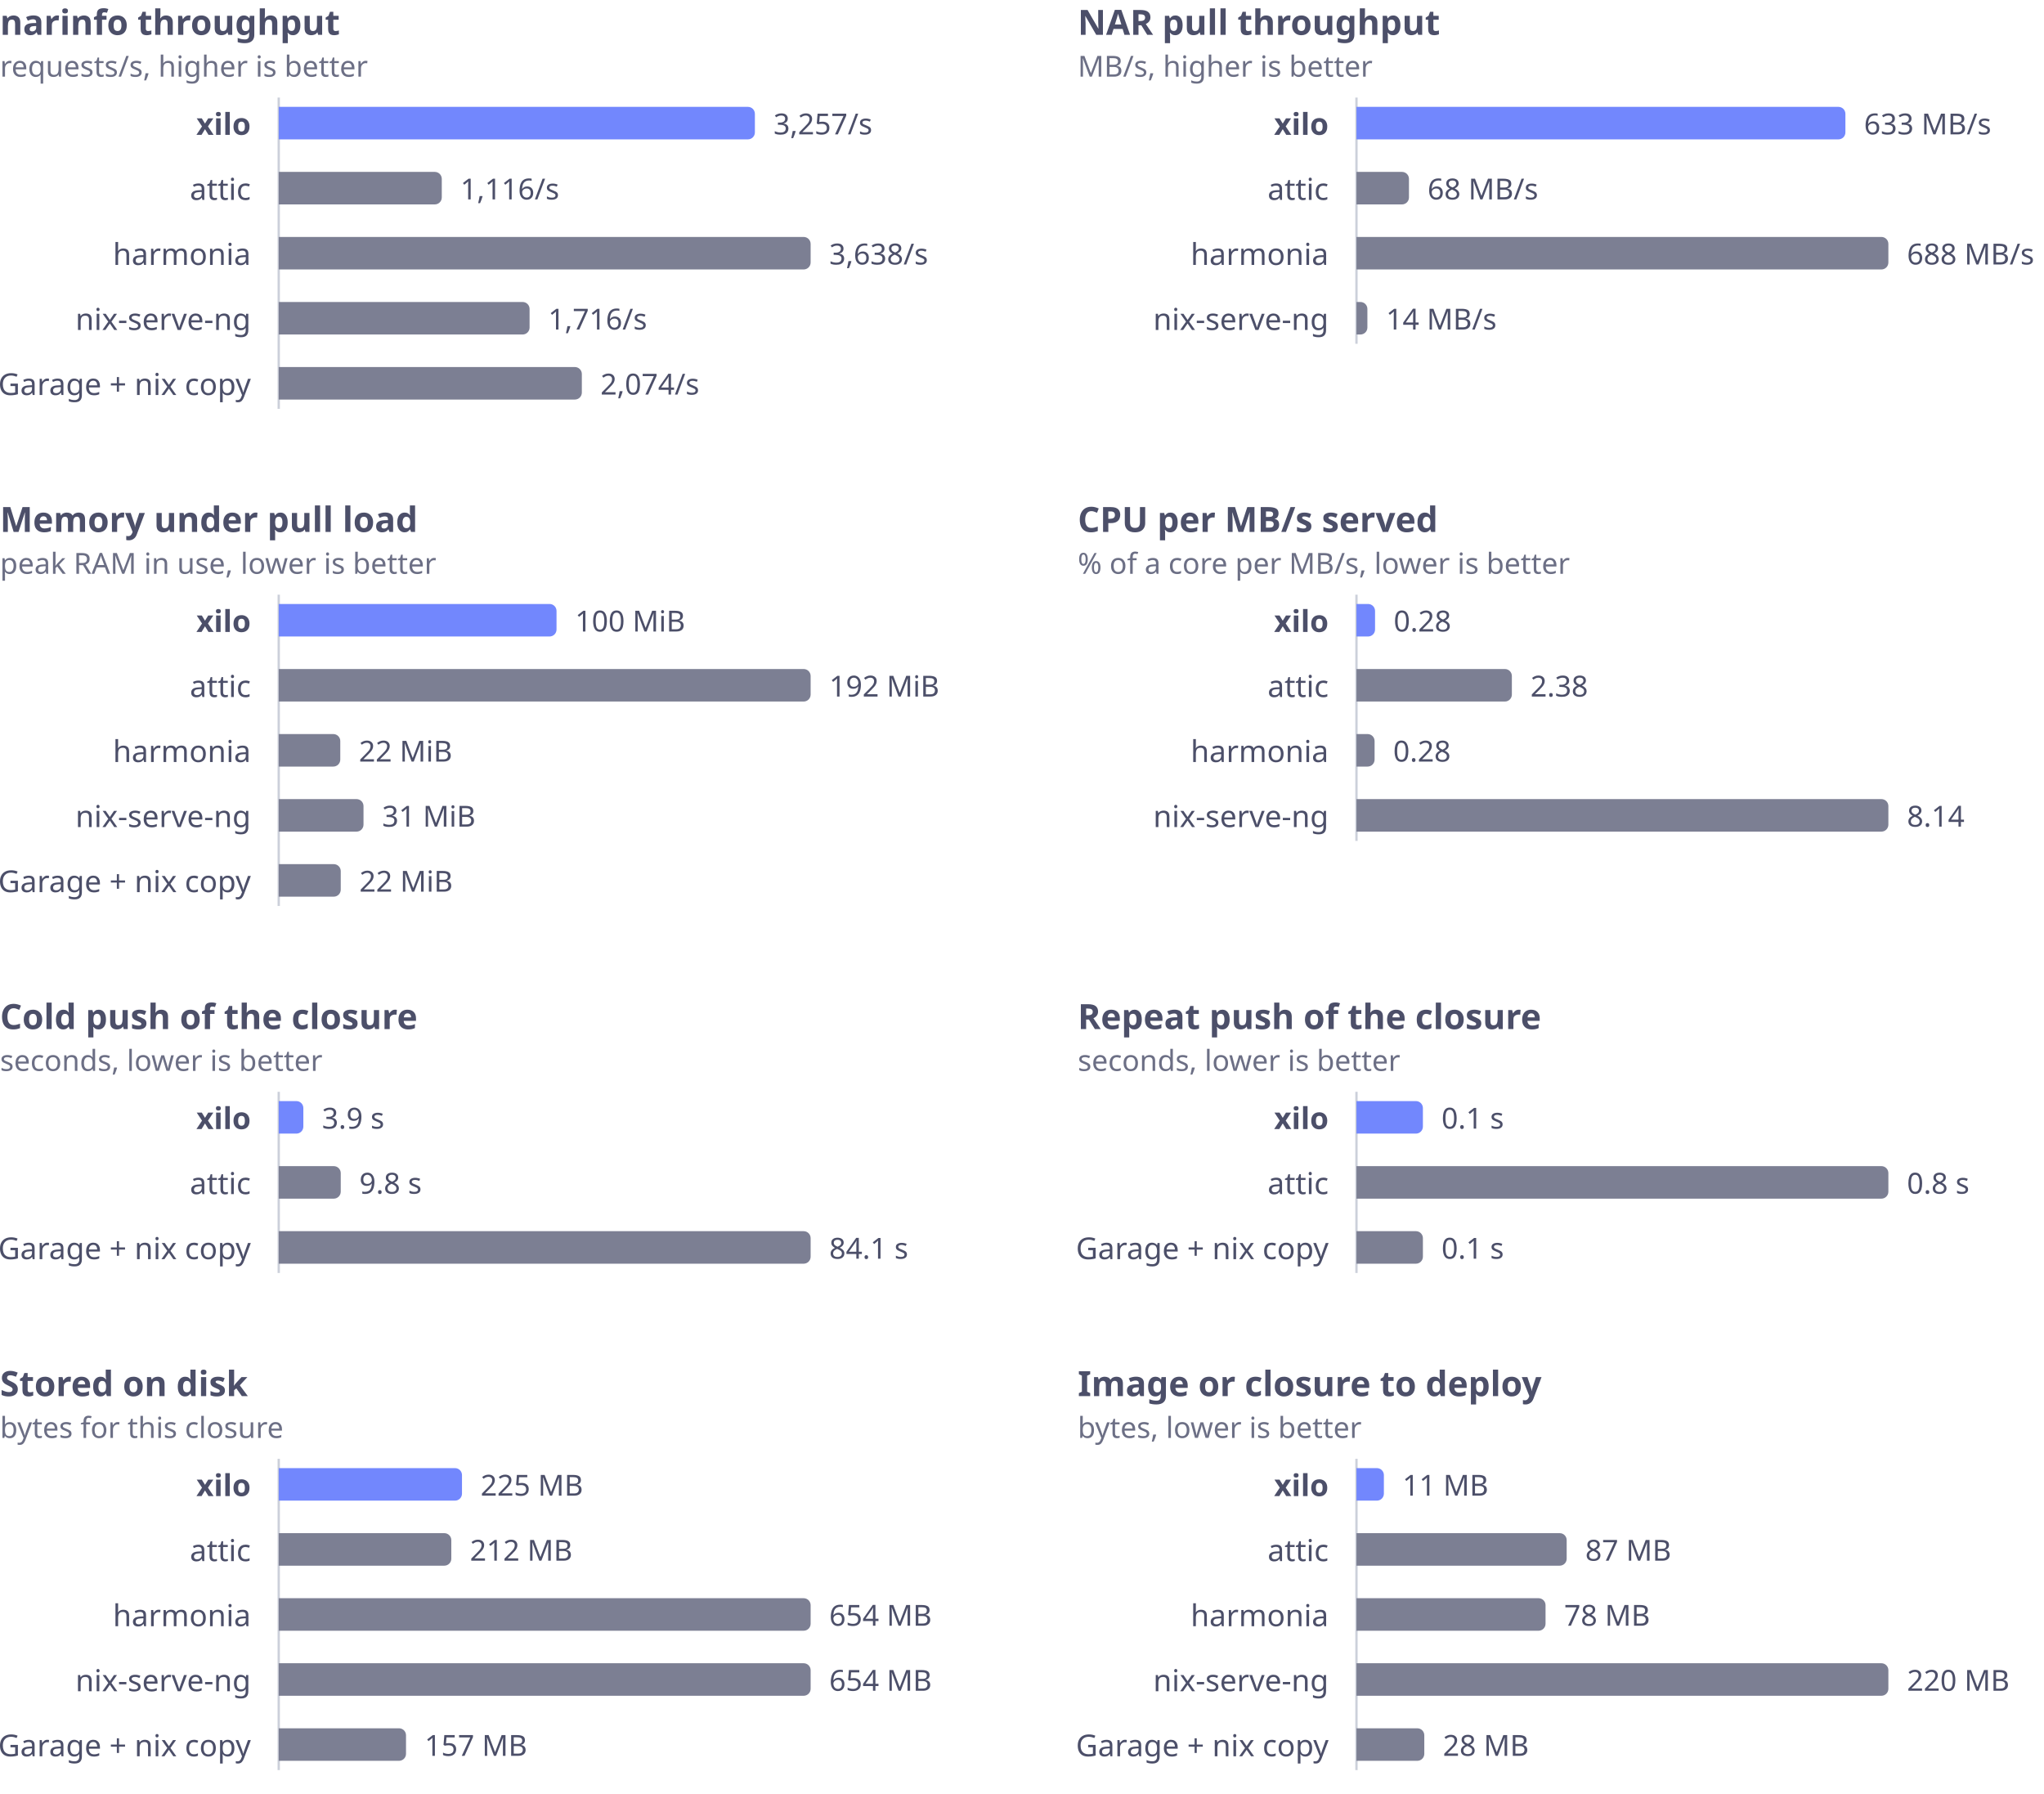
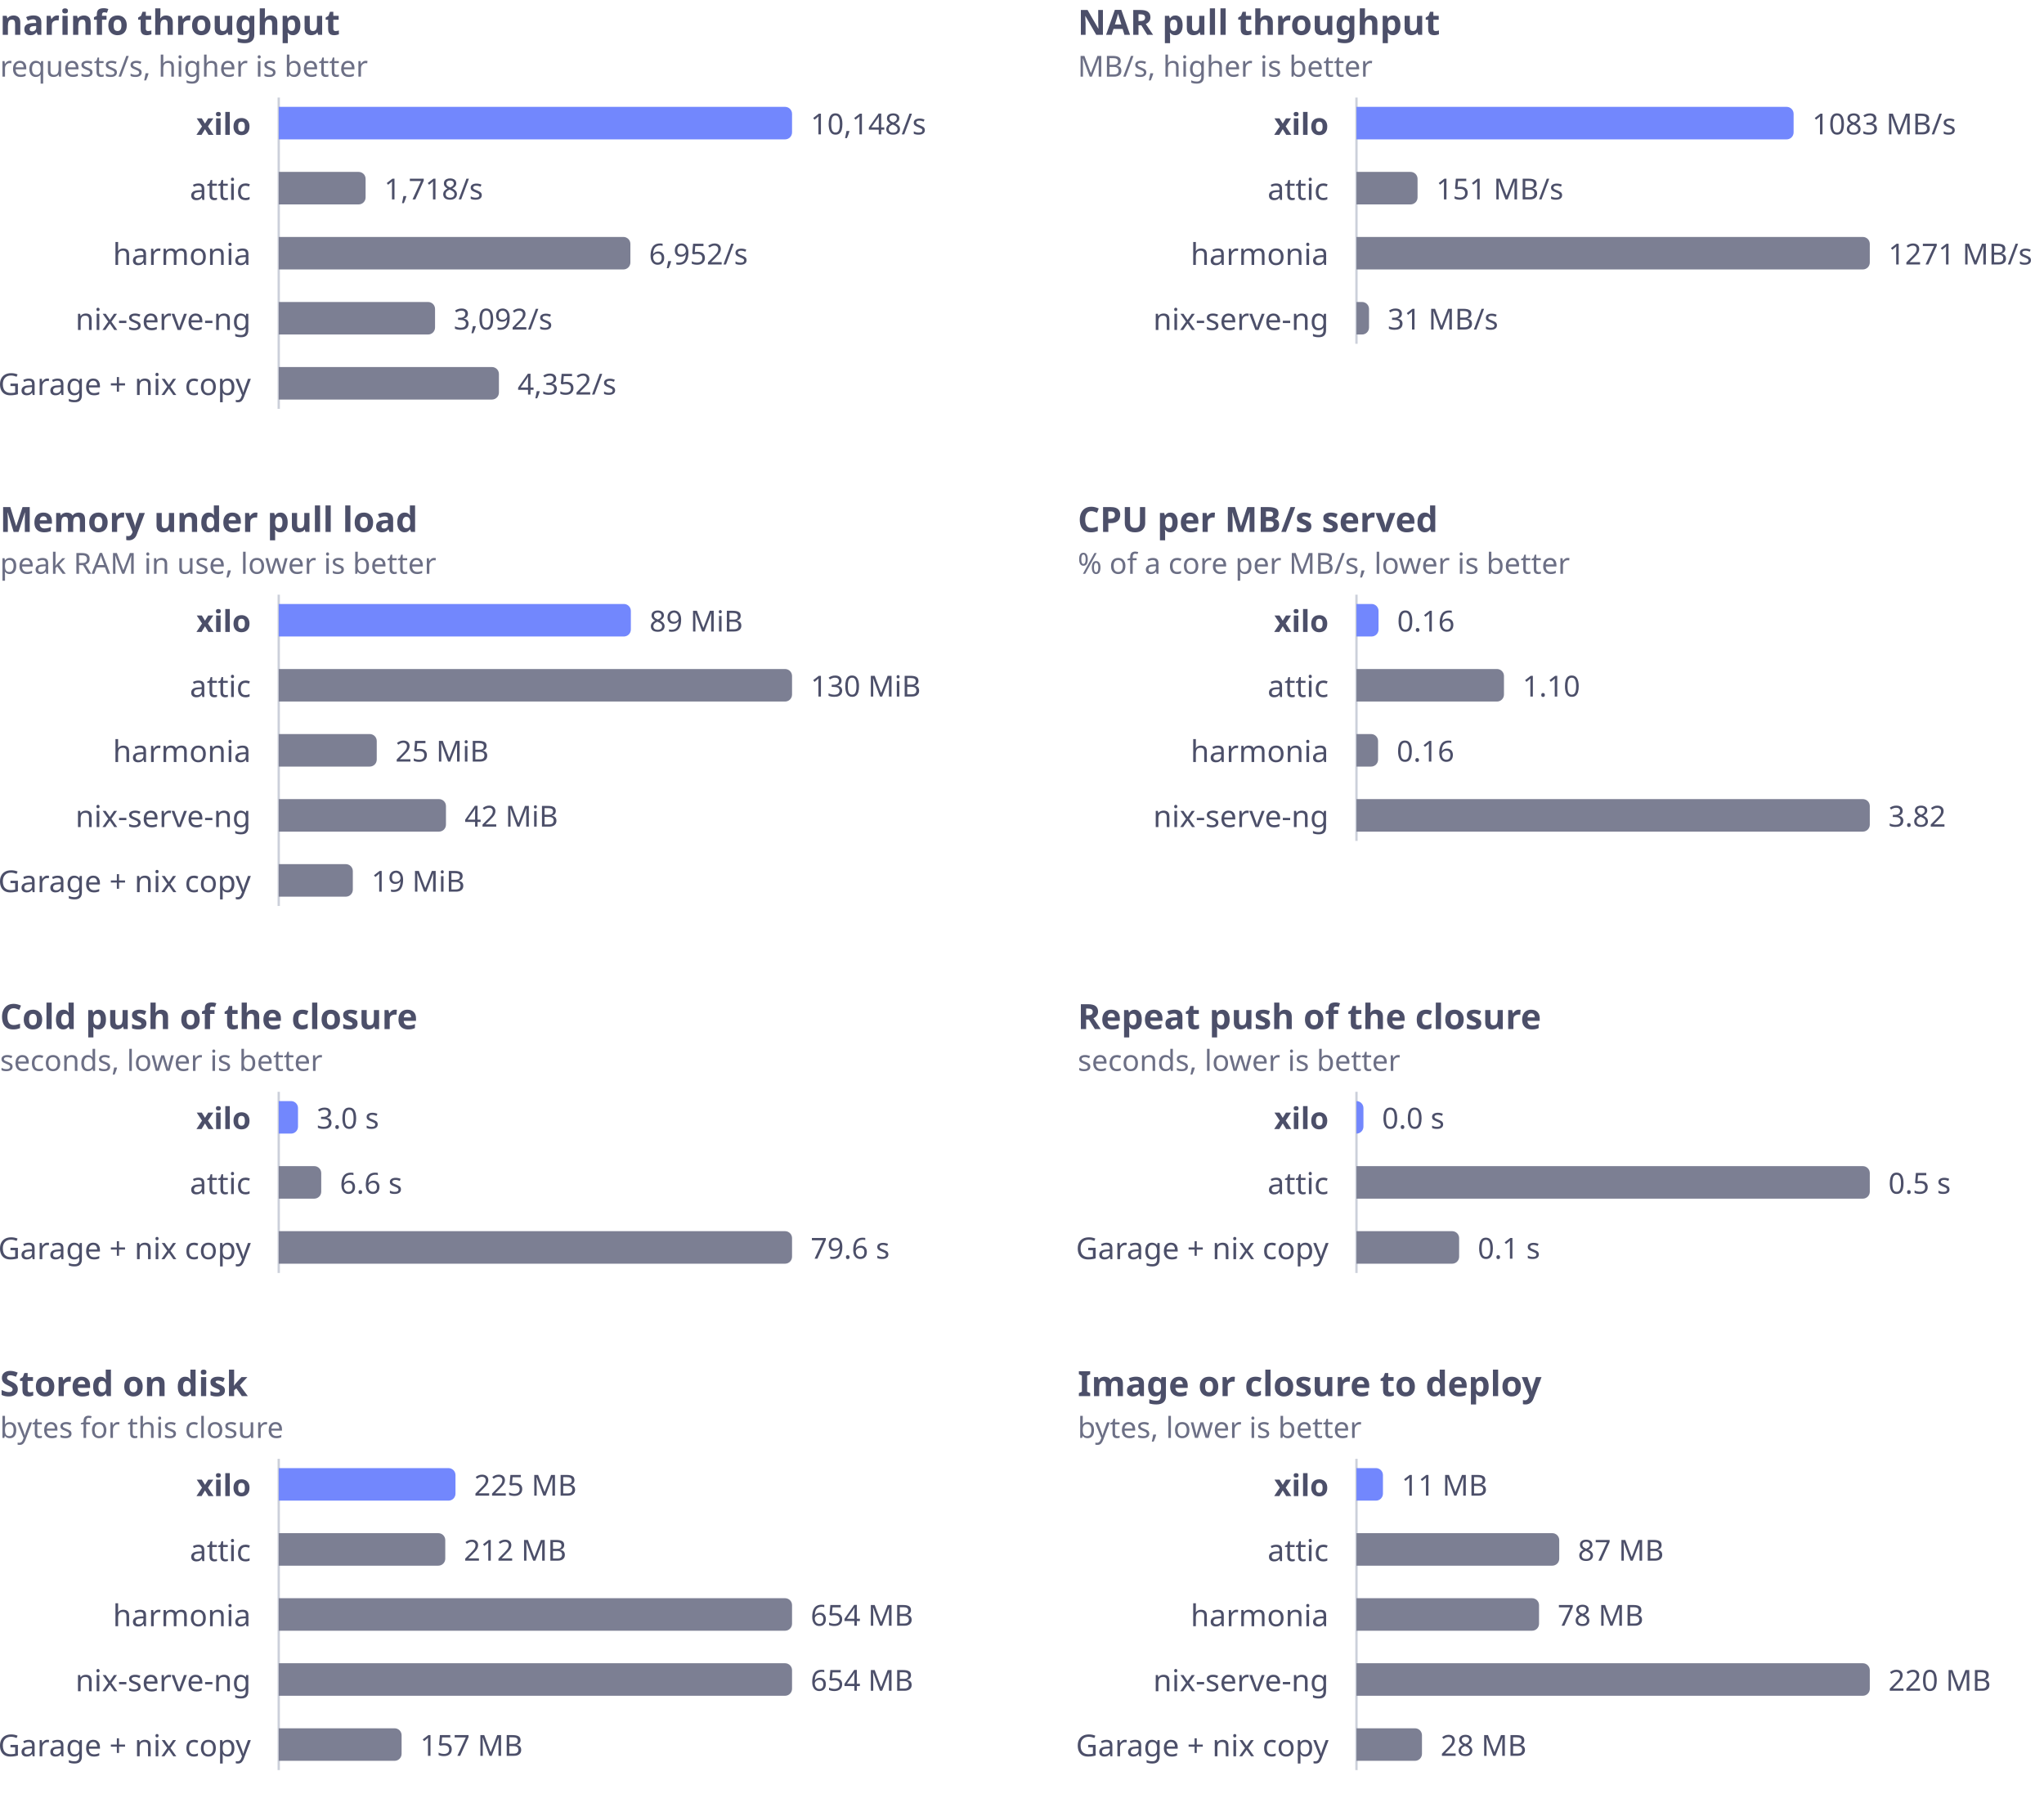
<svg xmlns="http://www.w3.org/2000/svg" viewBox="0 0 880 772" width="880" height="772" role="img" aria-labelledby="t">
  <g font-family="-apple-system,BlinkMacSystemFont,'Segoe UI','Noto Sans',Helvetica,Arial,sans-serif">
    <text x="0" y="15" fill="#4c4f69" font-size="15" font-weight="600">narinfo throughput</text>
    <text x="0" y="33" fill="#6c6f85" font-size="12.5">requests/s, higher is better</text>
    <line x1="120" y1="42" x2="120" y2="176" stroke="#ccd0da" stroke-width="1" />
    <text x="108" y="53" fill="#4c4f69" font-size="13" font-weight="600" text-anchor="end" dominant-baseline="central">xilo</text>
-     <path d="M120 46H322A3 3 0 0 1 325 49V57A3 3 0 0 1 322 60H120Z" fill="#7287fd" />
-     <text x="333" y="53" fill="#4c4f69" font-size="12.5" dominant-baseline="central" style="font-variant-numeric:tabular-nums">3,257/s</text>
+     <path d="M120 46H338A3 3 0 0 1 341 49V57A3 3 0 0 1 338 60H120Z" fill="#7287fd" />
+     <text x="349" y="53" fill="#4c4f69" font-size="12.5" dominant-baseline="central" style="font-variant-numeric:tabular-nums">10,148/s</text>
    <text x="108" y="81" fill="#4c4f69" font-size="13" font-weight="400" text-anchor="end" dominant-baseline="central">attic</text>
-     <path d="M120 74H187.2A3 3 0 0 1 190.2 77V85A3 3 0 0 1 187.2 88H120Z" fill="#7c7f93" />
-     <text x="198.2" y="81" fill="#4c4f69" font-size="12.5" dominant-baseline="central" style="font-variant-numeric:tabular-nums">1,116/s</text>
+     <path d="M120 74H154.4A3 3 0 0 1 157.4 77V85A3 3 0 0 1 154.4 88H120Z" fill="#7c7f93" />
+     <text x="165.4" y="81" fill="#4c4f69" font-size="12.5" dominant-baseline="central" style="font-variant-numeric:tabular-nums">1,718/s</text>
    <text x="108" y="109" fill="#4c4f69" font-size="13" font-weight="400" text-anchor="end" dominant-baseline="central">harmonia</text>
-     <path d="M120 102H346A3 3 0 0 1 349 105V113A3 3 0 0 1 346 116H120Z" fill="#7c7f93" />
-     <text x="357" y="109" fill="#4c4f69" font-size="12.5" dominant-baseline="central" style="font-variant-numeric:tabular-nums">3,638/s</text>
+     <path d="M120 102H268.4A3 3 0 0 1 271.4 105V113A3 3 0 0 1 268.4 116H120Z" fill="#7c7f93" />
+     <text x="279.4" y="109" fill="#4c4f69" font-size="12.5" dominant-baseline="central" style="font-variant-numeric:tabular-nums">6,952/s</text>
    <text x="108" y="137" fill="#4c4f69" font-size="13" font-weight="400" text-anchor="end" dominant-baseline="central">nix-serve-ng</text>
-     <path d="M120 130H225A3 3 0 0 1 228 133V141A3 3 0 0 1 225 144H120Z" fill="#7c7f93" />
-     <text x="236" y="137" fill="#4c4f69" font-size="12.5" dominant-baseline="central" style="font-variant-numeric:tabular-nums">1,716/s</text>
+     <path d="M120 130H184.3A3 3 0 0 1 187.3 133V141A3 3 0 0 1 184.3 144H120Z" fill="#7c7f93" />
+     <text x="195.3" y="137" fill="#4c4f69" font-size="12.5" dominant-baseline="central" style="font-variant-numeric:tabular-nums">3,092/s</text>
    <text x="108" y="165" fill="#4c4f69" font-size="13" font-weight="400" text-anchor="end" dominant-baseline="central">Garage + nix copy</text>
-     <path d="M120 158H247.5A3 3 0 0 1 250.5 161V169A3 3 0 0 1 247.5 172H120Z" fill="#7c7f93" />
-     <text x="258.5" y="165" fill="#4c4f69" font-size="12.5" dominant-baseline="central" style="font-variant-numeric:tabular-nums">2,074/s</text>
+     <path d="M120 158H211.8A3 3 0 0 1 214.8 161V169A3 3 0 0 1 211.8 172H120Z" fill="#7c7f93" />
+     <text x="222.8" y="165" fill="#4c4f69" font-size="12.5" dominant-baseline="central" style="font-variant-numeric:tabular-nums">4,352/s</text>
    <text x="464" y="15" fill="#4c4f69" font-size="15" font-weight="600">NAR pull throughput</text>
    <text x="464" y="33" fill="#6c6f85" font-size="12.5">MB/s, higher is better</text>
    <line x1="584" y1="42" x2="584" y2="148" stroke="#ccd0da" stroke-width="1" />
    <text x="572" y="53" fill="#4c4f69" font-size="13" font-weight="600" text-anchor="end" dominant-baseline="central">xilo</text>
-     <path d="M584 46H791.5A3 3 0 0 1 794.5 49V57A3 3 0 0 1 791.5 60H584Z" fill="#7287fd" />
-     <text x="802.5" y="53" fill="#4c4f69" font-size="12.5" dominant-baseline="central" style="font-variant-numeric:tabular-nums">633 MB/s</text>
+     <path d="M584 46H769.2A3 3 0 0 1 772.2 49V57A3 3 0 0 1 769.2 60H584Z" fill="#7287fd" />
+     <text x="780.2" y="53" fill="#4c4f69" font-size="12.5" dominant-baseline="central" style="font-variant-numeric:tabular-nums">1083 MB/s</text>
    <text x="572" y="81" fill="#4c4f69" font-size="13" font-weight="400" text-anchor="end" dominant-baseline="central">attic</text>
-     <path d="M584 74H603.6A3 3 0 0 1 606.6 77V85A3 3 0 0 1 603.6 88H584Z" fill="#7c7f93" />
-     <text x="614.6" y="81" fill="#4c4f69" font-size="12.5" dominant-baseline="central" style="font-variant-numeric:tabular-nums">68 MB/s</text>
+     <path d="M584 74H607.3A3 3 0 0 1 610.3 77V85A3 3 0 0 1 607.3 88H584Z" fill="#7c7f93" />
+     <text x="618.3" y="81" fill="#4c4f69" font-size="12.5" dominant-baseline="central" style="font-variant-numeric:tabular-nums">151 MB/s</text>
    <text x="572" y="109" fill="#4c4f69" font-size="13" font-weight="400" text-anchor="end" dominant-baseline="central">harmonia</text>
-     <path d="M584 102H810A3 3 0 0 1 813 105V113A3 3 0 0 1 810 116H584Z" fill="#7c7f93" />
-     <text x="821" y="109" fill="#4c4f69" font-size="12.5" dominant-baseline="central" style="font-variant-numeric:tabular-nums">688 MB/s</text>
+     <path d="M584 102H802A3 3 0 0 1 805 105V113A3 3 0 0 1 802 116H584Z" fill="#7c7f93" />
+     <text x="813" y="109" fill="#4c4f69" font-size="12.5" dominant-baseline="central" style="font-variant-numeric:tabular-nums">1271 MB/s</text>
    <text x="572" y="137" fill="#4c4f69" font-size="13" font-weight="400" text-anchor="end" dominant-baseline="central">nix-serve-ng</text>
-     <path d="M584 130H585.7A3 3 0 0 1 588.7 133V141A3 3 0 0 1 585.7 144H584Z" fill="#7c7f93" />
-     <text x="596.7" y="137" fill="#4c4f69" font-size="12.5" dominant-baseline="central" style="font-variant-numeric:tabular-nums">14 MB/s</text>
+     <path d="M584 130H586.4A3 3 0 0 1 589.4 133V141A3 3 0 0 1 586.4 144H584Z" fill="#7c7f93" />
+     <text x="597.4" y="137" fill="#4c4f69" font-size="12.5" dominant-baseline="central" style="font-variant-numeric:tabular-nums">31 MB/s</text>
    <text x="0" y="229" fill="#4c4f69" font-size="15" font-weight="600">Memory under pull load</text>
    <text x="0" y="247" fill="#6c6f85" font-size="12.5">peak RAM in use, lower is better</text>
    <line x1="120" y1="256" x2="120" y2="390" stroke="#ccd0da" stroke-width="1" />
    <text x="108" y="267" fill="#4c4f69" font-size="13" font-weight="600" text-anchor="end" dominant-baseline="central">xilo</text>
-     <path d="M120 260H236.6A3 3 0 0 1 239.6 263V271A3 3 0 0 1 236.6 274H120Z" fill="#7287fd" />
-     <text x="247.6" y="267" fill="#4c4f69" font-size="12.5" dominant-baseline="central" style="font-variant-numeric:tabular-nums">100 MiB</text>
+     <path d="M120 260H268.6A3 3 0 0 1 271.6 263V271A3 3 0 0 1 268.6 274H120Z" fill="#7287fd" />
+     <text x="279.6" y="267" fill="#4c4f69" font-size="12.5" dominant-baseline="central" style="font-variant-numeric:tabular-nums">89 MiB</text>
    <text x="108" y="295" fill="#4c4f69" font-size="13" font-weight="400" text-anchor="end" dominant-baseline="central">attic</text>
-     <path d="M120 288H346A3 3 0 0 1 349 291V299A3 3 0 0 1 346 302H120Z" fill="#7c7f93" />
-     <text x="357" y="295" fill="#4c4f69" font-size="12.5" dominant-baseline="central" style="font-variant-numeric:tabular-nums">192 MiB</text>
+     <path d="M120 288H338A3 3 0 0 1 341 291V299A3 3 0 0 1 338 302H120Z" fill="#7c7f93" />
+     <text x="349" y="295" fill="#4c4f69" font-size="12.5" dominant-baseline="central" style="font-variant-numeric:tabular-nums">130 MiB</text>
    <text x="108" y="323" fill="#4c4f69" font-size="13" font-weight="400" text-anchor="end" dominant-baseline="central">harmonia</text>
-     <path d="M120 316H143.5A3 3 0 0 1 146.5 319V327A3 3 0 0 1 143.5 330H120Z" fill="#7c7f93" />
-     <text x="154.5" y="323" fill="#4c4f69" font-size="12.5" dominant-baseline="central" style="font-variant-numeric:tabular-nums">22 MiB</text>
+     <path d="M120 316H159.2A3 3 0 0 1 162.2 319V327A3 3 0 0 1 159.2 330H120Z" fill="#7c7f93" />
+     <text x="170.2" y="323" fill="#4c4f69" font-size="12.5" dominant-baseline="central" style="font-variant-numeric:tabular-nums">25 MiB</text>
    <text x="108" y="351" fill="#4c4f69" font-size="13" font-weight="400" text-anchor="end" dominant-baseline="central">nix-serve-ng</text>
-     <path d="M120 344H153.5A3 3 0 0 1 156.5 347V355A3 3 0 0 1 153.5 358H120Z" fill="#7c7f93" />
-     <text x="164.5" y="351" fill="#4c4f69" font-size="12.5" dominant-baseline="central" style="font-variant-numeric:tabular-nums">31 MiB</text>
+     <path d="M120 344H189A3 3 0 0 1 192 347V355A3 3 0 0 1 189 358H120Z" fill="#7c7f93" />
+     <text x="200" y="351" fill="#4c4f69" font-size="12.5" dominant-baseline="central" style="font-variant-numeric:tabular-nums">42 MiB</text>
    <text x="108" y="379" fill="#4c4f69" font-size="13" font-weight="400" text-anchor="end" dominant-baseline="central">Garage + nix copy</text>
-     <path d="M120 372H143.7A3 3 0 0 1 146.7 375V383A3 3 0 0 1 143.7 386H120Z" fill="#7c7f93" />
-     <text x="154.7" y="379" fill="#4c4f69" font-size="12.5" dominant-baseline="central" style="font-variant-numeric:tabular-nums">22 MiB</text>
+     <path d="M120 372H148.9A3 3 0 0 1 151.9 375V383A3 3 0 0 1 148.9 386H120Z" fill="#7c7f93" />
+     <text x="159.9" y="379" fill="#4c4f69" font-size="12.5" dominant-baseline="central" style="font-variant-numeric:tabular-nums">19 MiB</text>
    <text x="464" y="229" fill="#4c4f69" font-size="15" font-weight="600">CPU per MB/s served</text>
    <text x="464" y="247" fill="#6c6f85" font-size="12.5">% of a core per MB/s, lower is better</text>
    <line x1="584" y1="256" x2="584" y2="362" stroke="#ccd0da" stroke-width="1" />
    <text x="572" y="267" fill="#4c4f69" font-size="13" font-weight="600" text-anchor="end" dominant-baseline="central">xilo</text>
-     <path d="M584 260H589A3 3 0 0 1 592 263V271A3 3 0 0 1 589 274H584Z" fill="#7287fd" />
-     <text x="600" y="267" fill="#4c4f69" font-size="12.5" dominant-baseline="central" style="font-variant-numeric:tabular-nums">0.28</text>
+     <path d="M584 260H590.5A3 3 0 0 1 593.5 263V271A3 3 0 0 1 590.5 274H584Z" fill="#7287fd" />
+     <text x="601.5" y="267" fill="#4c4f69" font-size="12.5" dominant-baseline="central" style="font-variant-numeric:tabular-nums">0.16</text>
    <text x="572" y="295" fill="#4c4f69" font-size="13" font-weight="400" text-anchor="end" dominant-baseline="central">attic</text>
-     <path d="M584 288H647.9A3 3 0 0 1 650.9 291V299A3 3 0 0 1 647.9 302H584Z" fill="#7c7f93" />
-     <text x="658.9" y="295" fill="#4c4f69" font-size="12.5" dominant-baseline="central" style="font-variant-numeric:tabular-nums">2.38</text>
+     <path d="M584 288H644.5A3 3 0 0 1 647.5 291V299A3 3 0 0 1 644.5 302H584Z" fill="#7c7f93" />
+     <text x="655.5" y="295" fill="#4c4f69" font-size="12.5" dominant-baseline="central" style="font-variant-numeric:tabular-nums">1.10</text>
    <text x="572" y="323" fill="#4c4f69" font-size="13" font-weight="400" text-anchor="end" dominant-baseline="central">harmonia</text>
-     <path d="M584 316H588.8A3 3 0 0 1 591.8 319V327A3 3 0 0 1 588.8 330H584Z" fill="#7c7f93" />
-     <text x="599.8" y="323" fill="#4c4f69" font-size="12.5" dominant-baseline="central" style="font-variant-numeric:tabular-nums">0.28</text>
+     <path d="M584 316H590.3A3 3 0 0 1 593.3 319V327A3 3 0 0 1 590.3 330H584Z" fill="#7c7f93" />
+     <text x="601.3" y="323" fill="#4c4f69" font-size="12.5" dominant-baseline="central" style="font-variant-numeric:tabular-nums">0.16</text>
    <text x="572" y="351" fill="#4c4f69" font-size="13" font-weight="400" text-anchor="end" dominant-baseline="central">nix-serve-ng</text>
-     <path d="M584 344H810A3 3 0 0 1 813 347V355A3 3 0 0 1 810 358H584Z" fill="#7c7f93" />
-     <text x="821" y="351" fill="#4c4f69" font-size="12.5" dominant-baseline="central" style="font-variant-numeric:tabular-nums">8.14</text>
+     <path d="M584 344H802A3 3 0 0 1 805 347V355A3 3 0 0 1 802 358H584Z" fill="#7c7f93" />
+     <text x="813" y="351" fill="#4c4f69" font-size="12.5" dominant-baseline="central" style="font-variant-numeric:tabular-nums">3.82</text>
    <text x="0" y="443" fill="#4c4f69" font-size="15" font-weight="600">Cold push of the closure</text>
    <text x="0" y="461" fill="#6c6f85" font-size="12.5">seconds, lower is better</text>
    <line x1="120" y1="470" x2="120" y2="548" stroke="#ccd0da" stroke-width="1" />
    <text x="108" y="481" fill="#4c4f69" font-size="13" font-weight="600" text-anchor="end" dominant-baseline="central">xilo</text>
-     <path d="M120 474H127.6A3 3 0 0 1 130.6 477V485A3 3 0 0 1 127.6 488H120Z" fill="#7287fd" />
-     <text x="138.6" y="481" fill="#4c4f69" font-size="12.5" dominant-baseline="central" style="font-variant-numeric:tabular-nums">3.9 s</text>
+     <path d="M120 474H125.3A3 3 0 0 1 128.3 477V485A3 3 0 0 1 125.3 488H120Z" fill="#7287fd" />
+     <text x="136.3" y="481" fill="#4c4f69" font-size="12.5" dominant-baseline="central" style="font-variant-numeric:tabular-nums">3.0 s</text>
    <text x="108" y="509" fill="#4c4f69" font-size="13" font-weight="400" text-anchor="end" dominant-baseline="central">attic</text>
-     <path d="M120 502H143.7A3 3 0 0 1 146.7 505V513A3 3 0 0 1 143.7 516H120Z" fill="#7c7f93" />
-     <text x="154.7" y="509" fill="#4c4f69" font-size="12.5" dominant-baseline="central" style="font-variant-numeric:tabular-nums">9.8 s</text>
+     <path d="M120 502H135.3A3 3 0 0 1 138.3 505V513A3 3 0 0 1 135.3 516H120Z" fill="#7c7f93" />
+     <text x="146.3" y="509" fill="#4c4f69" font-size="12.5" dominant-baseline="central" style="font-variant-numeric:tabular-nums">6.6 s</text>
    <text x="108" y="537" fill="#4c4f69" font-size="13" font-weight="400" text-anchor="end" dominant-baseline="central">Garage + nix copy</text>
-     <path d="M120 530H346A3 3 0 0 1 349 533V541A3 3 0 0 1 346 544H120Z" fill="#7c7f93" />
-     <text x="357" y="537" fill="#4c4f69" font-size="12.5" dominant-baseline="central" style="font-variant-numeric:tabular-nums">84.1 s</text>
+     <path d="M120 530H338A3 3 0 0 1 341 533V541A3 3 0 0 1 338 544H120Z" fill="#7c7f93" />
+     <text x="349" y="537" fill="#4c4f69" font-size="12.5" dominant-baseline="central" style="font-variant-numeric:tabular-nums">79.6 s</text>
    <text x="464" y="443" fill="#4c4f69" font-size="15" font-weight="600">Repeat push of the closure</text>
    <text x="464" y="461" fill="#6c6f85" font-size="12.5">seconds, lower is better</text>
    <line x1="584" y1="470" x2="584" y2="548" stroke="#ccd0da" stroke-width="1" />
    <text x="572" y="481" fill="#4c4f69" font-size="13" font-weight="600" text-anchor="end" dominant-baseline="central">xilo</text>
-     <path d="M584 474H609.6A3 3 0 0 1 612.6 477V485A3 3 0 0 1 609.6 488H584Z" fill="#7287fd" />
-     <text x="620.6" y="481" fill="#4c4f69" font-size="12.5" dominant-baseline="central" style="font-variant-numeric:tabular-nums">0.1 s</text>
+     <path d="M584 474H584A3 3 0 0 1 587 477V485A3 3 0 0 1 584 488H584Z" fill="#7287fd" />
+     <text x="595" y="481" fill="#4c4f69" font-size="12.5" dominant-baseline="central" style="font-variant-numeric:tabular-nums">0.0 s</text>
    <text x="572" y="509" fill="#4c4f69" font-size="13" font-weight="400" text-anchor="end" dominant-baseline="central">attic</text>
-     <path d="M584 502H810A3 3 0 0 1 813 505V513A3 3 0 0 1 810 516H584Z" fill="#7c7f93" />
-     <text x="821" y="509" fill="#4c4f69" font-size="12.5" dominant-baseline="central" style="font-variant-numeric:tabular-nums">0.8 s</text>
+     <path d="M584 502H802A3 3 0 0 1 805 505V513A3 3 0 0 1 802 516H584Z" fill="#7c7f93" />
+     <text x="813" y="509" fill="#4c4f69" font-size="12.5" dominant-baseline="central" style="font-variant-numeric:tabular-nums">0.5 s</text>
    <text x="572" y="537" fill="#4c4f69" font-size="13" font-weight="400" text-anchor="end" dominant-baseline="central">Garage + nix copy</text>
-     <path d="M584 530H609.6A3 3 0 0 1 612.6 533V541A3 3 0 0 1 609.6 544H584Z" fill="#7c7f93" />
-     <text x="620.6" y="537" fill="#4c4f69" font-size="12.5" dominant-baseline="central" style="font-variant-numeric:tabular-nums">0.1 s</text>
+     <path d="M584 530H625.2A3 3 0 0 1 628.2 533V541A3 3 0 0 1 625.2 544H584Z" fill="#7c7f93" />
+     <text x="636.2" y="537" fill="#4c4f69" font-size="12.5" dominant-baseline="central" style="font-variant-numeric:tabular-nums">0.1 s</text>
    <text x="0" y="601" fill="#4c4f69" font-size="15" font-weight="600">Stored on disk</text>
    <text x="0" y="619" fill="#6c6f85" font-size="12.5">bytes for this closure</text>
    <line x1="120" y1="628" x2="120" y2="762" stroke="#ccd0da" stroke-width="1" />
    <text x="108" y="639" fill="#4c4f69" font-size="13" font-weight="600" text-anchor="end" dominant-baseline="central">xilo</text>
-     <path d="M120 632H195.9A3 3 0 0 1 198.9 635V643A3 3 0 0 1 195.9 646H120Z" fill="#7287fd" />
-     <text x="206.9" y="639" fill="#4c4f69" font-size="12.5" dominant-baseline="central" style="font-variant-numeric:tabular-nums">225 MB</text>
+     <path d="M120 632H193.1A3 3 0 0 1 196.1 635V643A3 3 0 0 1 193.1 646H120Z" fill="#7287fd" />
+     <text x="204.1" y="639" fill="#4c4f69" font-size="12.5" dominant-baseline="central" style="font-variant-numeric:tabular-nums">225 MB</text>
    <text x="108" y="667" fill="#4c4f69" font-size="13" font-weight="400" text-anchor="end" dominant-baseline="central">attic</text>
-     <path d="M120 660H191.3A3 3 0 0 1 194.3 663V671A3 3 0 0 1 191.3 674H120Z" fill="#7c7f93" />
-     <text x="202.3" y="667" fill="#4c4f69" font-size="12.5" dominant-baseline="central" style="font-variant-numeric:tabular-nums">212 MB</text>
+     <path d="M120 660H188.7A3 3 0 0 1 191.7 663V671A3 3 0 0 1 188.7 674H120Z" fill="#7c7f93" />
+     <text x="199.7" y="667" fill="#4c4f69" font-size="12.5" dominant-baseline="central" style="font-variant-numeric:tabular-nums">212 MB</text>
    <text x="108" y="695" fill="#4c4f69" font-size="13" font-weight="400" text-anchor="end" dominant-baseline="central">harmonia</text>
-     <path d="M120 688H346A3 3 0 0 1 349 691V699A3 3 0 0 1 346 702H120Z" fill="#7c7f93" />
-     <text x="357" y="695" fill="#4c4f69" font-size="12.5" dominant-baseline="central" style="font-variant-numeric:tabular-nums">654 MB</text>
+     <path d="M120 688H338A3 3 0 0 1 341 691V699A3 3 0 0 1 338 702H120Z" fill="#7c7f93" />
+     <text x="349" y="695" fill="#4c4f69" font-size="12.5" dominant-baseline="central" style="font-variant-numeric:tabular-nums">654 MB</text>
    <text x="108" y="723" fill="#4c4f69" font-size="13" font-weight="400" text-anchor="end" dominant-baseline="central">nix-serve-ng</text>
-     <path d="M120 716H346A3 3 0 0 1 349 719V727A3 3 0 0 1 346 730H120Z" fill="#7c7f93" />
-     <text x="357" y="723" fill="#4c4f69" font-size="12.5" dominant-baseline="central" style="font-variant-numeric:tabular-nums">654 MB</text>
+     <path d="M120 716H338A3 3 0 0 1 341 719V727A3 3 0 0 1 338 730H120Z" fill="#7c7f93" />
+     <text x="349" y="723" fill="#4c4f69" font-size="12.5" dominant-baseline="central" style="font-variant-numeric:tabular-nums">654 MB</text>
    <text x="108" y="751" fill="#4c4f69" font-size="13" font-weight="400" text-anchor="end" dominant-baseline="central">Garage + nix copy</text>
-     <path d="M120 744H171.8A3 3 0 0 1 174.8 747V755A3 3 0 0 1 171.8 758H120Z" fill="#7c7f93" />
-     <text x="182.8" y="751" fill="#4c4f69" font-size="12.5" dominant-baseline="central" style="font-variant-numeric:tabular-nums">157 MB</text>
+     <path d="M120 744H169.9A3 3 0 0 1 172.9 747V755A3 3 0 0 1 169.9 758H120Z" fill="#7c7f93" />
+     <text x="180.9" y="751" fill="#4c4f69" font-size="12.5" dominant-baseline="central" style="font-variant-numeric:tabular-nums">157 MB</text>
    <text x="464" y="601" fill="#4c4f69" font-size="15" font-weight="600">Image or closure to deploy</text>
    <text x="464" y="619" fill="#6c6f85" font-size="12.5">bytes, lower is better</text>
    <line x1="584" y1="628" x2="584" y2="762" stroke="#ccd0da" stroke-width="1" />
    <text x="572" y="639" fill="#4c4f69" font-size="13" font-weight="600" text-anchor="end" dominant-baseline="central">xilo</text>
-     <path d="M584 632H592.8A3 3 0 0 1 595.8 635V643A3 3 0 0 1 592.8 646H584Z" fill="#7287fd" />
-     <text x="603.8" y="639" fill="#4c4f69" font-size="12.5" dominant-baseline="central" style="font-variant-numeric:tabular-nums">11 MB</text>
+     <path d="M584 632H592.4A3 3 0 0 1 595.4 635V643A3 3 0 0 1 592.4 646H584Z" fill="#7287fd" />
+     <text x="603.4" y="639" fill="#4c4f69" font-size="12.5" dominant-baseline="central" style="font-variant-numeric:tabular-nums">11 MB</text>
    <text x="572" y="667" fill="#4c4f69" font-size="13" font-weight="400" text-anchor="end" dominant-baseline="central">attic</text>
-     <path d="M584 660H671.5A3 3 0 0 1 674.5 663V671A3 3 0 0 1 671.5 674H584Z" fill="#7c7f93" />
-     <text x="682.5" y="667" fill="#4c4f69" font-size="12.5" dominant-baseline="central" style="font-variant-numeric:tabular-nums">87 MB</text>
+     <path d="M584 660H668.3A3 3 0 0 1 671.3 663V671A3 3 0 0 1 668.3 674H584Z" fill="#7c7f93" />
+     <text x="679.3" y="667" fill="#4c4f69" font-size="12.5" dominant-baseline="central" style="font-variant-numeric:tabular-nums">87 MB</text>
    <text x="572" y="695" fill="#4c4f69" font-size="13" font-weight="400" text-anchor="end" dominant-baseline="central">harmonia</text>
-     <path d="M584 688H662.4A3 3 0 0 1 665.4 691V699A3 3 0 0 1 662.4 702H584Z" fill="#7c7f93" />
-     <text x="673.4" y="695" fill="#4c4f69" font-size="12.5" dominant-baseline="central" style="font-variant-numeric:tabular-nums">78 MB</text>
+     <path d="M584 688H659.6A3 3 0 0 1 662.6 691V699A3 3 0 0 1 659.6 702H584Z" fill="#7c7f93" />
+     <text x="670.6" y="695" fill="#4c4f69" font-size="12.5" dominant-baseline="central" style="font-variant-numeric:tabular-nums">78 MB</text>
    <text x="572" y="723" fill="#4c4f69" font-size="13" font-weight="400" text-anchor="end" dominant-baseline="central">nix-serve-ng</text>
-     <path d="M584 716H810A3 3 0 0 1 813 719V727A3 3 0 0 1 810 730H584Z" fill="#7c7f93" />
-     <text x="821" y="723" fill="#4c4f69" font-size="12.5" dominant-baseline="central" style="font-variant-numeric:tabular-nums">220 MB</text>
+     <path d="M584 716H802A3 3 0 0 1 805 719V727A3 3 0 0 1 802 730H584Z" fill="#7c7f93" />
+     <text x="813" y="723" fill="#4c4f69" font-size="12.5" dominant-baseline="central" style="font-variant-numeric:tabular-nums">220 MB</text>
    <text x="572" y="751" fill="#4c4f69" font-size="13" font-weight="400" text-anchor="end" dominant-baseline="central">Garage + nix copy</text>
-     <path d="M584 744H610.2A3 3 0 0 1 613.2 747V755A3 3 0 0 1 610.2 758H584Z" fill="#7c7f93" />
-     <text x="621.2" y="751" fill="#4c4f69" font-size="12.5" dominant-baseline="central" style="font-variant-numeric:tabular-nums">28 MB</text>
+     <path d="M584 744H609.2A3 3 0 0 1 612.2 747V755A3 3 0 0 1 609.2 758H584Z" fill="#7c7f93" />
+     <text x="620.2" y="751" fill="#4c4f69" font-size="12.5" dominant-baseline="central" style="font-variant-numeric:tabular-nums">28 MB</text>
  </g>
</svg>
